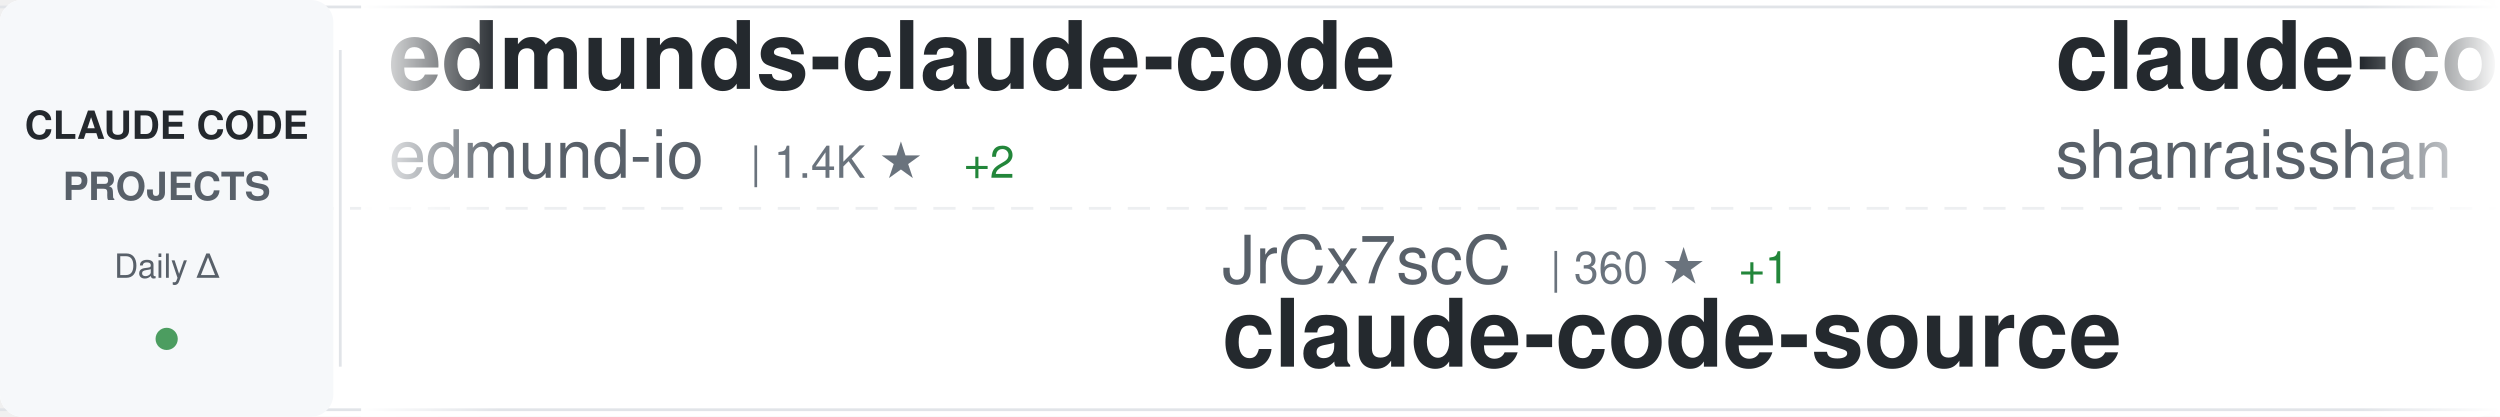
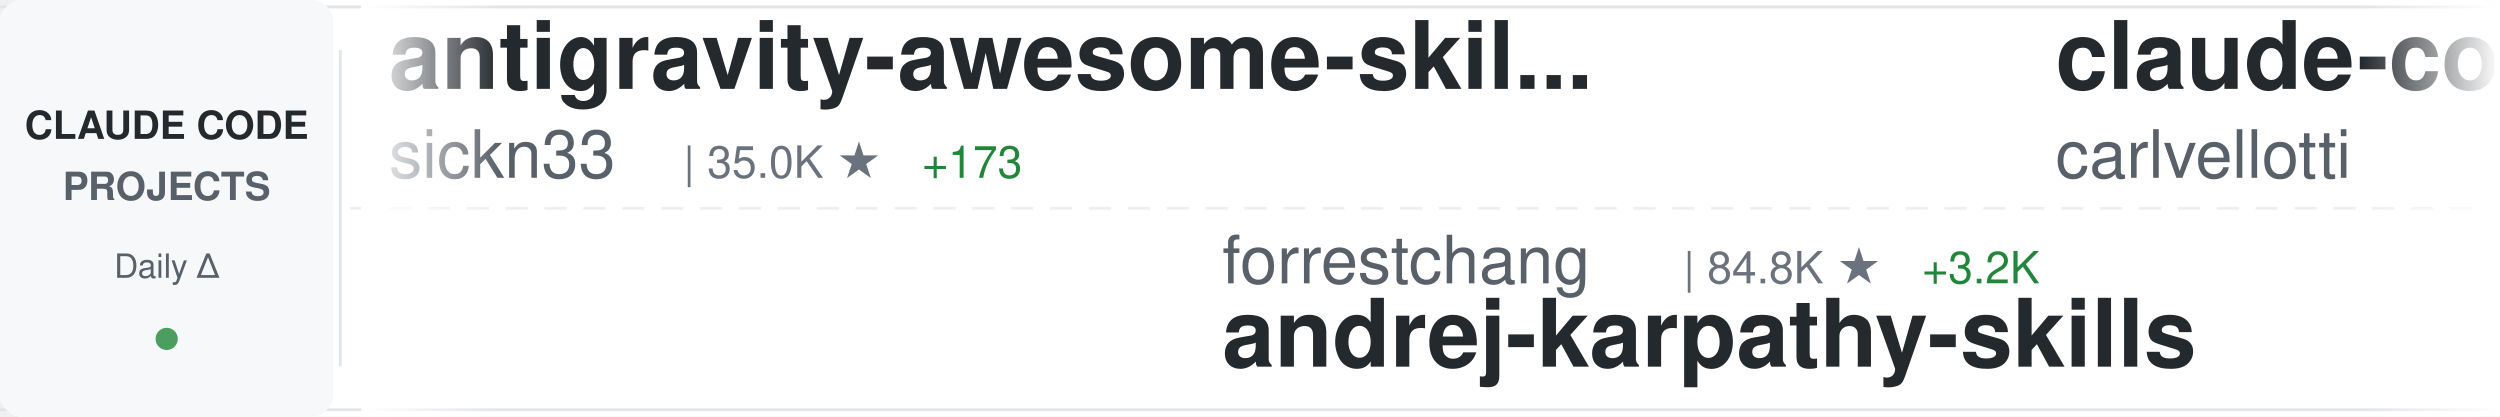
<svg xmlns="http://www.w3.org/2000/svg" width="900" height="150">
  <defs>
    <linearGradient id="awesomeLeftFade" x1="0%" y1="0%" x2="100%" y2="0%">
      <stop offset="0%" style="stop-color:#ffffff;stop-opacity:1" />
      <stop offset="100%" style="stop-color:#ffffff;stop-opacity:0" />
    </linearGradient>
    <linearGradient id="awesomeRightFade" x1="0%" y1="0%" x2="100%" y2="0%">
      <stop offset="0%" style="stop-color:#ffffff;stop-opacity:0" />
      <stop offset="100%" style="stop-color:#ffffff;stop-opacity:1" />
    </linearGradient>
  </defs>
  <rect width="900" height="150" fill="#ffffff" rx="8" />
  <rect x="0" y="2" width="900" height="1" fill="#e1e4e8" />
  <rect x="0" y="147" width="900" height="1" fill="#e1e4e8" />
  <line x1="0" y1="75" x2="900" y2="75" stroke="#e1e4e8" stroke-width="1" stroke-dasharray="8 6" opacity="0.6" />
  <rect x="0" y="0" width="120" height="150" fill="#f6f8fa" rx="8" />
  <text x="60" y="50" font-family="-apple-system, BlinkMacSystemFont, 'Segoe UI', Helvetica, Arial, sans-serif" font-size="14" font-weight="600" fill="#24292e" text-anchor="middle">CLAUDE CODE</text>
  <text x="60" y="72" font-family="-apple-system, BlinkMacSystemFont, 'Segoe UI', Helvetica, Arial, sans-serif" font-size="14" font-weight="600" fill="#586069" text-anchor="middle">PROJECTS</text>
  <text x="60" y="100" font-family="-apple-system, BlinkMacSystemFont, 'Segoe UI', Helvetica, Arial, sans-serif" font-size="12" font-weight="500" fill="#586069" text-anchor="middle">Daily Δ</text>
  <circle cx="60" cy="122" r="4" fill="#22863a" opacity="0.8" />
  <rect x="122" y="18" width="1" height="114" fill="#e1e4e8" />
  <clipPath id="awesomeTickerClip">
    <rect x="130" y="0" width="770" height="150" />
  </clipPath>
  <g clip-path="url(#awesomeTickerClip)">
    <g id="awesomeTickerItems">
      <animateTransform attributeName="transform" attributeType="XML" type="translate" from="0 0" to="-3000 0" dur="54s" repeatCount="indefinite" />
      <g transform="translate(0, 0)">
-         <text x="140" y="32" font-family="-apple-system, BlinkMacSystemFont, 'Segoe UI', Helvetica, Arial, sans-serif" font-size="34" font-weight="600" fill="#24292e">edmunds-claude-code</text>
-         <text x="140" y="64" font-family="-apple-system, BlinkMacSystemFont, 'Segoe UI', Helvetica, Arial, sans-serif" font-size="24" font-weight="400" fill="#586069">edmund-io</text>
-         <text x="270" y="64" font-family="-apple-system, BlinkMacSystemFont, 'Segoe UI', Helvetica, Arial, sans-serif" font-size="16" font-weight="500" fill="#6a737d">| 1.4K ★</text>
-         <text x="347" y="64" font-family="-apple-system, BlinkMacSystemFont, 'Segoe UI', Helvetica, Arial, sans-serif" font-size="16" font-weight="500" fill="#22863a"> +2</text>
+         <text x="140" y="32" font-family="-apple-system, BlinkMacSystemFont, 'Segoe UI', Helvetica, Arial, sans-serif" font-size="34" font-weight="600" fill="#24292e">antigravity-awesome-skil...</text>
+         <text x="140" y="64" font-family="-apple-system, BlinkMacSystemFont, 'Segoe UI', Helvetica, Arial, sans-serif" font-size="24" font-weight="400" fill="#586069">sickn33</text>
+         <text x="246" y="64" font-family="-apple-system, BlinkMacSystemFont, 'Segoe UI', Helvetica, Arial, sans-serif" font-size="16" font-weight="500" fill="#6a737d">| 35.0K ★</text>
+         <text x="332" y="64" font-family="-apple-system, BlinkMacSystemFont, 'Segoe UI', Helvetica, Arial, sans-serif" font-size="16" font-weight="500" fill="#22863a"> +173</text>
      </g>
      <g transform="translate(300, 0)">
-         <text x="140" y="102" font-family="-apple-system, BlinkMacSystemFont, 'Segoe UI', Helvetica, Arial, sans-serif" font-size="24" font-weight="400" fill="#586069">JrCx7scC</text>
-         <text x="258" y="102" font-family="-apple-system, BlinkMacSystemFont, 'Segoe UI', Helvetica, Arial, sans-serif" font-size="16" font-weight="500" fill="#6a737d">| 360 ★</text>
-         <text x="326" y="102" font-family="-apple-system, BlinkMacSystemFont, 'Segoe UI', Helvetica, Arial, sans-serif" font-size="16" font-weight="500" fill="#22863a"> +1</text>
-         <text x="140" y="132" font-family="-apple-system, BlinkMacSystemFont, 'Segoe UI', Helvetica, Arial, sans-serif" font-size="34" font-weight="600" fill="#24292e">claude-code-source</text>
+         <text x="140" y="102" font-family="-apple-system, BlinkMacSystemFont, 'Segoe UI', Helvetica, Arial, sans-serif" font-size="24" font-weight="400" fill="#586069">forrestchang</text>
+         <text x="306" y="102" font-family="-apple-system, BlinkMacSystemFont, 'Segoe UI', Helvetica, Arial, sans-serif" font-size="16" font-weight="500" fill="#6a737d">| 84.8K ★</text>
+         <text x="392" y="102" font-family="-apple-system, BlinkMacSystemFont, 'Segoe UI', Helvetica, Arial, sans-serif" font-size="16" font-weight="500" fill="#22863a"> +3.2K</text>
+         <text x="140" y="132" font-family="-apple-system, BlinkMacSystemFont, 'Segoe UI', Helvetica, Arial, sans-serif" font-size="34" font-weight="600" fill="#24292e">andrej-karpathy-skills</text>
      </g>
      <g transform="translate(600, 0)">
-         <text x="140" y="32" font-family="-apple-system, BlinkMacSystemFont, 'Segoe UI', Helvetica, Arial, sans-serif" font-size="34" font-weight="600" fill="#24292e">claude-code-best-practic...</text>
-         <text x="140" y="64" font-family="-apple-system, BlinkMacSystemFont, 'Segoe UI', Helvetica, Arial, sans-serif" font-size="24" font-weight="400" fill="#586069">shanraisshan</text>
-         <text x="306" y="64" font-family="-apple-system, BlinkMacSystemFont, 'Segoe UI', Helvetica, Arial, sans-serif" font-size="16" font-weight="500" fill="#6a737d">| 47.9K ★</text>
-         <text x="392" y="64" font-family="-apple-system, BlinkMacSystemFont, 'Segoe UI', Helvetica, Arial, sans-serif" font-size="16" font-weight="500" fill="#22863a"> +225</text>
-       </g>
-       <g transform="translate(900, 0)">
-         <text x="140" y="102" font-family="-apple-system, BlinkMacSystemFont, 'Segoe UI', Helvetica, Arial, sans-serif" font-size="24" font-weight="400" fill="#586069">ChrisWiles</text>
-         <text x="282" y="102" font-family="-apple-system, BlinkMacSystemFont, 'Segoe UI', Helvetica, Arial, sans-serif" font-size="16" font-weight="500" fill="#6a737d">| 5.8K ★</text>
-         <text x="359" y="102" font-family="-apple-system, BlinkMacSystemFont, 'Segoe UI', Helvetica, Arial, sans-serif" font-size="16" font-weight="500" fill="#22863a"> +7</text>
-         <text x="140" y="132" font-family="-apple-system, BlinkMacSystemFont, 'Segoe UI', Helvetica, Arial, sans-serif" font-size="34" font-weight="600" fill="#24292e">claude-code-showcase</text>
-       </g>
-       <g transform="translate(1200, 0)">
        <text x="140" y="32" font-family="-apple-system, BlinkMacSystemFont, 'Segoe UI', Helvetica, Arial, sans-serif" font-size="34" font-weight="600" fill="#24292e">claude-code-pm-course</text>
        <text x="140" y="64" font-family="-apple-system, BlinkMacSystemFont, 'Segoe UI', Helvetica, Arial, sans-serif" font-size="24" font-weight="400" fill="#586069">carlvellotti</text>
        <text x="306" y="64" font-family="-apple-system, BlinkMacSystemFont, 'Segoe UI', Helvetica, Arial, sans-serif" font-size="16" font-weight="500" fill="#6a737d">| 1.9K ★</text>
-         <text x="383" y="64" font-family="-apple-system, BlinkMacSystemFont, 'Segoe UI', Helvetica, Arial, sans-serif" font-size="16" font-weight="500" fill="#22863a"> +5</text>
+         <text x="383" y="64" font-family="-apple-system, BlinkMacSystemFont, 'Segoe UI', Helvetica, Arial, sans-serif" font-size="16" font-weight="500" fill="#22863a"> +3</text>
+       </g>
+       <g transform="translate(900, 0)">
+         <text x="140" y="102" font-family="-apple-system, BlinkMacSystemFont, 'Segoe UI', Helvetica, Arial, sans-serif" font-size="24" font-weight="400" fill="#586069">luyao618</text>
+         <text x="258" y="102" font-family="-apple-system, BlinkMacSystemFont, 'Segoe UI', Helvetica, Arial, sans-serif" font-size="16" font-weight="500" fill="#6a737d">| 1.2K ★</text>
+         <text x="335" y="102" font-family="-apple-system, BlinkMacSystemFont, 'Segoe UI', Helvetica, Arial, sans-serif" font-size="16" font-weight="500" fill="#22863a"> +5</text>
+         <text x="140" y="132" font-family="-apple-system, BlinkMacSystemFont, 'Segoe UI', Helvetica, Arial, sans-serif" font-size="34" font-weight="600" fill="#24292e">Claude-Code-Source-Study</text>
+       </g>
+       <g transform="translate(1200, 0)">
+         <text x="140" y="32" font-family="-apple-system, BlinkMacSystemFont, 'Segoe UI', Helvetica, Arial, sans-serif" font-size="34" font-weight="600" fill="#24292e">happy</text>
+         <text x="140" y="64" font-family="-apple-system, BlinkMacSystemFont, 'Segoe UI', Helvetica, Arial, sans-serif" font-size="24" font-weight="400" fill="#586069">slopus</text>
+         <text x="234" y="64" font-family="-apple-system, BlinkMacSystemFont, 'Segoe UI', Helvetica, Arial, sans-serif" font-size="16" font-weight="500" fill="#6a737d">| 19.1K ★</text>
+         <text x="320" y="64" font-family="-apple-system, BlinkMacSystemFont, 'Segoe UI', Helvetica, Arial, sans-serif" font-size="16" font-weight="500" fill="#22863a"> +77</text>
      </g>
      <g transform="translate(1500, 0)">
-         <text x="140" y="102" font-family="-apple-system, BlinkMacSystemFont, 'Segoe UI', Helvetica, Arial, sans-serif" font-size="24" font-weight="400" fill="#586069">sickn33</text>
-         <text x="246" y="102" font-family="-apple-system, BlinkMacSystemFont, 'Segoe UI', Helvetica, Arial, sans-serif" font-size="16" font-weight="500" fill="#6a737d">| 35.0K ★</text>
-         <text x="332" y="102" font-family="-apple-system, BlinkMacSystemFont, 'Segoe UI', Helvetica, Arial, sans-serif" font-size="16" font-weight="500" fill="#22863a"> +177</text>
-         <text x="140" y="132" font-family="-apple-system, BlinkMacSystemFont, 'Segoe UI', Helvetica, Arial, sans-serif" font-size="34" font-weight="600" fill="#24292e">antigravity-awesome-skil...</text>
+         <text x="140" y="102" font-family="-apple-system, BlinkMacSystemFont, 'Segoe UI', Helvetica, Arial, sans-serif" font-size="24" font-weight="400" fill="#586069">shareAI-lab</text>
+         <text x="294" y="102" font-family="-apple-system, BlinkMacSystemFont, 'Segoe UI', Helvetica, Arial, sans-serif" font-size="16" font-weight="500" fill="#6a737d">| 56.3K ★</text>
+         <text x="380" y="102" font-family="-apple-system, BlinkMacSystemFont, 'Segoe UI', Helvetica, Arial, sans-serif" font-size="16" font-weight="500" fill="#22863a"> +251</text>
+         <text x="140" y="132" font-family="-apple-system, BlinkMacSystemFont, 'Segoe UI', Helvetica, Arial, sans-serif" font-size="34" font-weight="600" fill="#24292e">learn-claude-code</text>
      </g>
      <g transform="translate(1800, 0)">
-         <text x="140" y="32" font-family="-apple-system, BlinkMacSystemFont, 'Segoe UI', Helvetica, Arial, sans-serif" font-size="34" font-weight="600" fill="#24292e">claude-code-source</text>
-         <text x="140" y="64" font-family="-apple-system, BlinkMacSystemFont, 'Segoe UI', Helvetica, Arial, sans-serif" font-size="24" font-weight="400" fill="#586069">hangsman</text>
-         <text x="258" y="64" font-family="-apple-system, BlinkMacSystemFont, 'Segoe UI', Helvetica, Arial, sans-serif" font-size="16" font-weight="500" fill="#6a737d">| 761 ★</text>
-         <text x="326" y="64" font-family="-apple-system, BlinkMacSystemFont, 'Segoe UI', Helvetica, Arial, sans-serif" font-size="16" font-weight="500" fill="#22863a"> +4</text>
+         <text x="140" y="32" font-family="-apple-system, BlinkMacSystemFont, 'Segoe UI', Helvetica, Arial, sans-serif" font-size="34" font-weight="600" fill="#24292e">my-claude-code-setup</text>
+         <text x="140" y="64" font-family="-apple-system, BlinkMacSystemFont, 'Segoe UI', Helvetica, Arial, sans-serif" font-size="24" font-weight="400" fill="#586069">centminmod</text>
+         <text x="282" y="64" font-family="-apple-system, BlinkMacSystemFont, 'Segoe UI', Helvetica, Arial, sans-serif" font-size="16" font-weight="500" fill="#6a737d">| 2.2K ★</text>
+         <text x="359" y="64" font-family="-apple-system, BlinkMacSystemFont, 'Segoe UI', Helvetica, Arial, sans-serif" font-size="16" font-weight="500" fill="#22863a"> +4</text>
      </g>
      <g transform="translate(2100, 0)">
-         <text x="140" y="102" font-family="-apple-system, BlinkMacSystemFont, 'Segoe UI', Helvetica, Arial, sans-serif" font-size="24" font-weight="400" fill="#586069">rohitg00</text>
-         <text x="258" y="102" font-family="-apple-system, BlinkMacSystemFont, 'Segoe UI', Helvetica, Arial, sans-serif" font-size="16" font-weight="500" fill="#6a737d">| 1.4K ★</text>
-         <text x="335" y="102" font-family="-apple-system, BlinkMacSystemFont, 'Segoe UI', Helvetica, Arial, sans-serif" font-size="16" font-weight="500" fill="#22863a"> +13</text>
-         <text x="140" y="132" font-family="-apple-system, BlinkMacSystemFont, 'Segoe UI', Helvetica, Arial, sans-serif" font-size="34" font-weight="600" fill="#24292e">awesome-claude-code-tool...</text>
+         <text x="140" y="102" font-family="-apple-system, BlinkMacSystemFont, 'Segoe UI', Helvetica, Arial, sans-serif" font-size="24" font-weight="400" fill="#586069">claude-code-best</text>
+         <text x="354" y="102" font-family="-apple-system, BlinkMacSystemFont, 'Segoe UI', Helvetica, Arial, sans-serif" font-size="16" font-weight="500" fill="#6a737d">| 16.9K ★</text>
+         <text x="440" y="102" font-family="-apple-system, BlinkMacSystemFont, 'Segoe UI', Helvetica, Arial, sans-serif" font-size="16" font-weight="500" fill="#22863a"> +82</text>
+         <text x="140" y="132" font-family="-apple-system, BlinkMacSystemFont, 'Segoe UI', Helvetica, Arial, sans-serif" font-size="34" font-weight="600" fill="#24292e">claude-code</text>
      </g>
      <g transform="translate(2400, 0)">
-         <text x="140" y="32" font-family="-apple-system, BlinkMacSystemFont, 'Segoe UI', Helvetica, Arial, sans-serif" font-size="34" font-weight="600" fill="#24292e">free-claude-code</text>
-         <text x="140" y="64" font-family="-apple-system, BlinkMacSystemFont, 'Segoe UI', Helvetica, Arial, sans-serif" font-size="24" font-weight="400" fill="#586069">Alishahryar1</text>
-         <text x="306" y="64" font-family="-apple-system, BlinkMacSystemFont, 'Segoe UI', Helvetica, Arial, sans-serif" font-size="16" font-weight="500" fill="#6a737d">| 9.1K ★</text>
-         <text x="383" y="64" font-family="-apple-system, BlinkMacSystemFont, 'Segoe UI', Helvetica, Arial, sans-serif" font-size="16" font-weight="500" fill="#22863a"> +3.5K</text>
+         <text x="140" y="32" font-family="-apple-system, BlinkMacSystemFont, 'Segoe UI', Helvetica, Arial, sans-serif" font-size="34" font-weight="600" fill="#24292e">claude-code-analysis</text>
+         <text x="140" y="64" font-family="-apple-system, BlinkMacSystemFont, 'Segoe UI', Helvetica, Arial, sans-serif" font-size="24" font-weight="400" fill="#586069">liuup</text>
+         <text x="222" y="64" font-family="-apple-system, BlinkMacSystemFont, 'Segoe UI', Helvetica, Arial, sans-serif" font-size="16" font-weight="500" fill="#6a737d">| 2.0K ★</text>
+         <text x="299" y="64" font-family="-apple-system, BlinkMacSystemFont, 'Segoe UI', Helvetica, Arial, sans-serif" font-size="16" font-weight="500" fill="#22863a"> +24</text>
      </g>
      <g transform="translate(2700, 0)">
-         <text x="140" y="102" font-family="-apple-system, BlinkMacSystemFont, 'Segoe UI', Helvetica, Arial, sans-serif" font-size="24" font-weight="400" fill="#586069">tanbiralam</text>
-         <text x="282" y="102" font-family="-apple-system, BlinkMacSystemFont, 'Segoe UI', Helvetica, Arial, sans-serif" font-size="16" font-weight="500" fill="#6a737d">| 1.5K ★</text>
-         <text x="359" y="102" font-family="-apple-system, BlinkMacSystemFont, 'Segoe UI', Helvetica, Arial, sans-serif" font-size="16" font-weight="500" fill="#22863a"> +8</text>
-         <text x="140" y="132" font-family="-apple-system, BlinkMacSystemFont, 'Segoe UI', Helvetica, Arial, sans-serif" font-size="34" font-weight="600" fill="#24292e">claude-code</text>
+         <text x="140" y="102" font-family="-apple-system, BlinkMacSystemFont, 'Segoe UI', Helvetica, Arial, sans-serif" font-size="24" font-weight="400" fill="#586069">Donchitos</text>
+         <text x="270" y="102" font-family="-apple-system, BlinkMacSystemFont, 'Segoe UI', Helvetica, Arial, sans-serif" font-size="16" font-weight="500" fill="#6a737d">| 16.0K ★</text>
+         <text x="356" y="102" font-family="-apple-system, BlinkMacSystemFont, 'Segoe UI', Helvetica, Arial, sans-serif" font-size="16" font-weight="500" fill="#22863a"> +174</text>
+         <text x="140" y="132" font-family="-apple-system, BlinkMacSystemFont, 'Segoe UI', Helvetica, Arial, sans-serif" font-size="34" font-weight="600" fill="#24292e">Claude-Code-Game-Studios</text>
      </g>
      <g transform="translate(3000, 0)">
-         <text x="140" y="32" font-family="-apple-system, BlinkMacSystemFont, 'Segoe UI', Helvetica, Arial, sans-serif" font-size="34" font-weight="600" fill="#24292e">edmunds-claude-code</text>
-         <text x="140" y="64" font-family="-apple-system, BlinkMacSystemFont, 'Segoe UI', Helvetica, Arial, sans-serif" font-size="24" font-weight="400" fill="#586069">edmund-io</text>
-         <text x="270" y="64" font-family="-apple-system, BlinkMacSystemFont, 'Segoe UI', Helvetica, Arial, sans-serif" font-size="16" font-weight="500" fill="#6a737d">| 1.4K ★</text>
-         <text x="347" y="64" font-family="-apple-system, BlinkMacSystemFont, 'Segoe UI', Helvetica, Arial, sans-serif" font-size="16" font-weight="500" fill="#22863a"> +2</text>
+         <text x="140" y="32" font-family="-apple-system, BlinkMacSystemFont, 'Segoe UI', Helvetica, Arial, sans-serif" font-size="34" font-weight="600" fill="#24292e">antigravity-awesome-skil...</text>
+         <text x="140" y="64" font-family="-apple-system, BlinkMacSystemFont, 'Segoe UI', Helvetica, Arial, sans-serif" font-size="24" font-weight="400" fill="#586069">sickn33</text>
+         <text x="246" y="64" font-family="-apple-system, BlinkMacSystemFont, 'Segoe UI', Helvetica, Arial, sans-serif" font-size="16" font-weight="500" fill="#6a737d">| 35.0K ★</text>
+         <text x="332" y="64" font-family="-apple-system, BlinkMacSystemFont, 'Segoe UI', Helvetica, Arial, sans-serif" font-size="16" font-weight="500" fill="#22863a"> +173</text>
      </g>
      <g transform="translate(3300, 0)">
-         <text x="140" y="102" font-family="-apple-system, BlinkMacSystemFont, 'Segoe UI', Helvetica, Arial, sans-serif" font-size="24" font-weight="400" fill="#586069">JrCx7scC</text>
-         <text x="258" y="102" font-family="-apple-system, BlinkMacSystemFont, 'Segoe UI', Helvetica, Arial, sans-serif" font-size="16" font-weight="500" fill="#6a737d">| 360 ★</text>
-         <text x="326" y="102" font-family="-apple-system, BlinkMacSystemFont, 'Segoe UI', Helvetica, Arial, sans-serif" font-size="16" font-weight="500" fill="#22863a"> +1</text>
-         <text x="140" y="132" font-family="-apple-system, BlinkMacSystemFont, 'Segoe UI', Helvetica, Arial, sans-serif" font-size="34" font-weight="600" fill="#24292e">claude-code-source</text>
+         <text x="140" y="102" font-family="-apple-system, BlinkMacSystemFont, 'Segoe UI', Helvetica, Arial, sans-serif" font-size="24" font-weight="400" fill="#586069">forrestchang</text>
+         <text x="306" y="102" font-family="-apple-system, BlinkMacSystemFont, 'Segoe UI', Helvetica, Arial, sans-serif" font-size="16" font-weight="500" fill="#6a737d">| 84.8K ★</text>
+         <text x="392" y="102" font-family="-apple-system, BlinkMacSystemFont, 'Segoe UI', Helvetica, Arial, sans-serif" font-size="16" font-weight="500" fill="#22863a"> +3.2K</text>
+         <text x="140" y="132" font-family="-apple-system, BlinkMacSystemFont, 'Segoe UI', Helvetica, Arial, sans-serif" font-size="34" font-weight="600" fill="#24292e">andrej-karpathy-skills</text>
      </g>
      <g transform="translate(3600, 0)">
-         <text x="140" y="32" font-family="-apple-system, BlinkMacSystemFont, 'Segoe UI', Helvetica, Arial, sans-serif" font-size="34" font-weight="600" fill="#24292e">claude-code-best-practic...</text>
-         <text x="140" y="64" font-family="-apple-system, BlinkMacSystemFont, 'Segoe UI', Helvetica, Arial, sans-serif" font-size="24" font-weight="400" fill="#586069">shanraisshan</text>
-         <text x="306" y="64" font-family="-apple-system, BlinkMacSystemFont, 'Segoe UI', Helvetica, Arial, sans-serif" font-size="16" font-weight="500" fill="#6a737d">| 47.9K ★</text>
-         <text x="392" y="64" font-family="-apple-system, BlinkMacSystemFont, 'Segoe UI', Helvetica, Arial, sans-serif" font-size="16" font-weight="500" fill="#22863a"> +225</text>
+         <text x="140" y="32" font-family="-apple-system, BlinkMacSystemFont, 'Segoe UI', Helvetica, Arial, sans-serif" font-size="34" font-weight="600" fill="#24292e">claude-code-pm-course</text>
+         <text x="140" y="64" font-family="-apple-system, BlinkMacSystemFont, 'Segoe UI', Helvetica, Arial, sans-serif" font-size="24" font-weight="400" fill="#586069">carlvellotti</text>
+         <text x="306" y="64" font-family="-apple-system, BlinkMacSystemFont, 'Segoe UI', Helvetica, Arial, sans-serif" font-size="16" font-weight="500" fill="#6a737d">| 1.9K ★</text>
+         <text x="383" y="64" font-family="-apple-system, BlinkMacSystemFont, 'Segoe UI', Helvetica, Arial, sans-serif" font-size="16" font-weight="500" fill="#22863a"> +3</text>
      </g>
      <g transform="translate(3900, 0)">
-         <text x="140" y="102" font-family="-apple-system, BlinkMacSystemFont, 'Segoe UI', Helvetica, Arial, sans-serif" font-size="24" font-weight="400" fill="#586069">ChrisWiles</text>
-         <text x="282" y="102" font-family="-apple-system, BlinkMacSystemFont, 'Segoe UI', Helvetica, Arial, sans-serif" font-size="16" font-weight="500" fill="#6a737d">| 5.8K ★</text>
-         <text x="359" y="102" font-family="-apple-system, BlinkMacSystemFont, 'Segoe UI', Helvetica, Arial, sans-serif" font-size="16" font-weight="500" fill="#22863a"> +7</text>
-         <text x="140" y="132" font-family="-apple-system, BlinkMacSystemFont, 'Segoe UI', Helvetica, Arial, sans-serif" font-size="34" font-weight="600" fill="#24292e">claude-code-showcase</text>
+         <text x="140" y="102" font-family="-apple-system, BlinkMacSystemFont, 'Segoe UI', Helvetica, Arial, sans-serif" font-size="24" font-weight="400" fill="#586069">luyao618</text>
+         <text x="258" y="102" font-family="-apple-system, BlinkMacSystemFont, 'Segoe UI', Helvetica, Arial, sans-serif" font-size="16" font-weight="500" fill="#6a737d">| 1.2K ★</text>
+         <text x="335" y="102" font-family="-apple-system, BlinkMacSystemFont, 'Segoe UI', Helvetica, Arial, sans-serif" font-size="16" font-weight="500" fill="#22863a"> +5</text>
+         <text x="140" y="132" font-family="-apple-system, BlinkMacSystemFont, 'Segoe UI', Helvetica, Arial, sans-serif" font-size="34" font-weight="600" fill="#24292e">Claude-Code-Source-Study</text>
      </g>
    </g>
  </g>
  <rect x="130" y="0" width="50" height="150" fill="url(#awesomeLeftFade)" />
  <rect x="850" y="0" width="50" height="150" fill="url(#awesomeRightFade)" />
</svg>
